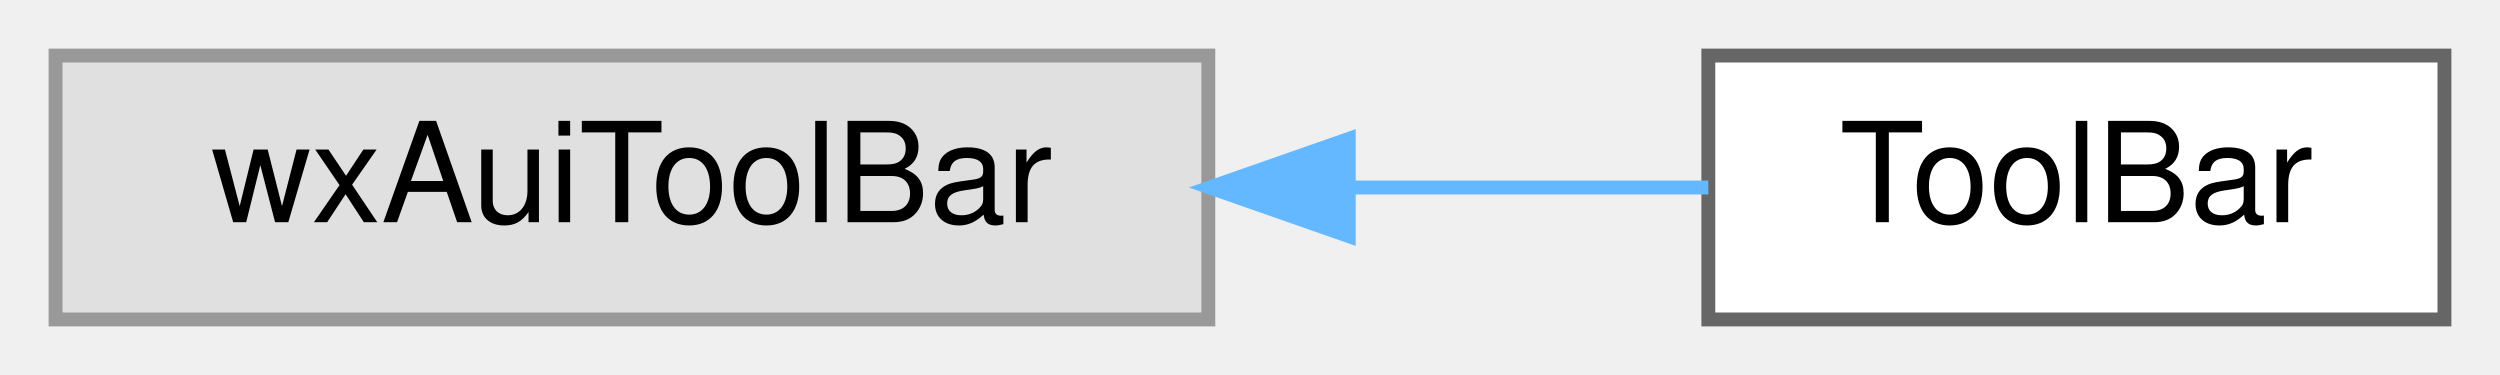
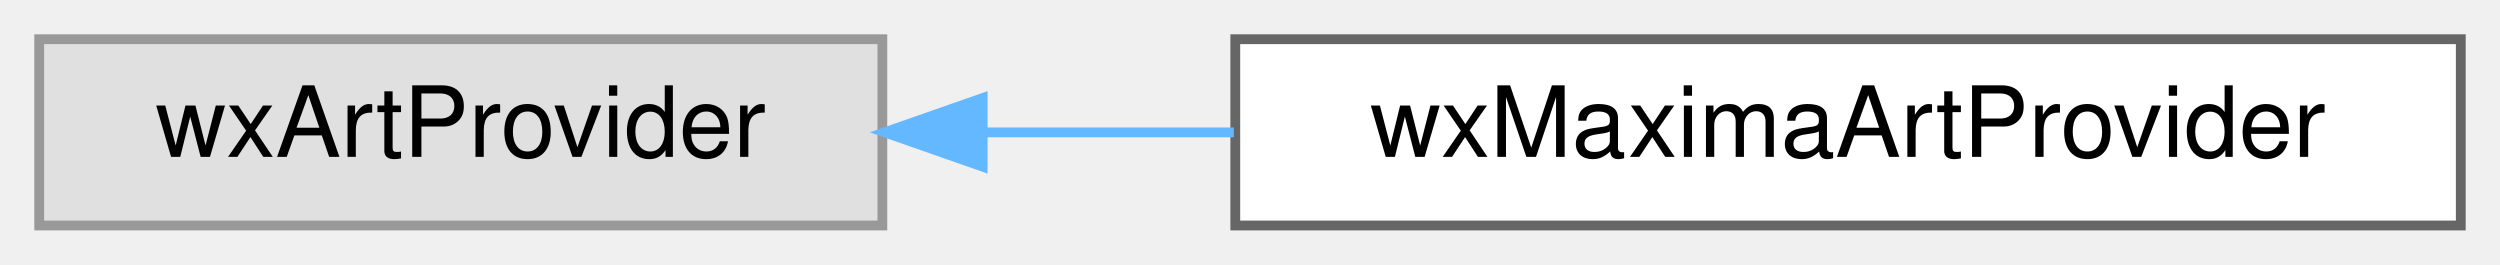
- <svg xmlns="http://www.w3.org/2000/svg" xmlns:xlink="http://www.w3.org/1999/xlink" width="180pt" height="27pt" viewBox="0.00 0.00 180.00 27.00">
+ <svg xmlns="http://www.w3.org/2000/svg" xmlns:xlink="http://www.w3.org/1999/xlink" width="255pt" height="27pt" viewBox="0.00 0.00 255.00 27.00">
  <g id="graph0" class="graph" transform="scale(1 1) rotate(0) translate(4 23)">
    <g id="node1" class="node">
      <g id="a_node1">
        <a xlink:title=" ">
-           <polygon fill="#e0e0e0" stroke="#999999" points="83,-19 0,-19 0,0 83,0 83,-19" />
-           <text text-anchor="middle" x="41.5" y="-7" font-family="Helvetica,sans-Serif" font-size="10.00">wxAuiToolBar</text>
+           <polygon fill="#e0e0e0" stroke="#999999" points="86,-19 0,-19 0,0 86,0 86,-19" />
+           <text text-anchor="middle" x="43" y="-7" font-family="Helvetica,sans-Serif" font-size="10.00">wxArtProvider</text>
        </a>
      </g>
    </g>
    <g id="node2" class="node">
      <g id="a_node2">
-         <a xlink:href="classToolBar.html" target="_top" xlink:title=" ">
-           <polygon fill="white" stroke="#666666" points="172,-19 119,-19 119,0 172,0 172,-19" />
-           <text text-anchor="middle" x="145.5" y="-7" font-family="Helvetica,sans-Serif" font-size="10.00">ToolBar</text>
+         <a xlink:href="classwxMaximaArtProvider.html" target="_top" xlink:title=" ">
+           <polygon fill="white" stroke="#666666" points="247,-19 122,-19 122,0 247,0 247,-19" />
+           <text text-anchor="middle" x="184.5" y="-7" font-family="Helvetica,sans-Serif" font-size="10.00">wxMaximaArtProvider</text>
        </a>
      </g>
    </g>
    <g id="edge1" class="edge">
-       <path fill="none" stroke="#63b8ff" d="M93.17,-9.5C102.13,-9.5 111.11,-9.5 119,-9.5" />
-       <polygon fill="#63b8ff" stroke="#63b8ff" points="93.11,-6 83.11,-9.5 93.11,-13 93.11,-6" />
+       <path fill="none" stroke="#63b8ff" d="M96.49,-9.5C104.77,-9.5 113.39,-9.5 121.85,-9.5" />
+       <polygon fill="#63b8ff" stroke="#63b8ff" points="96.23,-6 86.23,-9.5 96.23,-13 96.23,-6" />
    </g>
  </g>
</svg>
